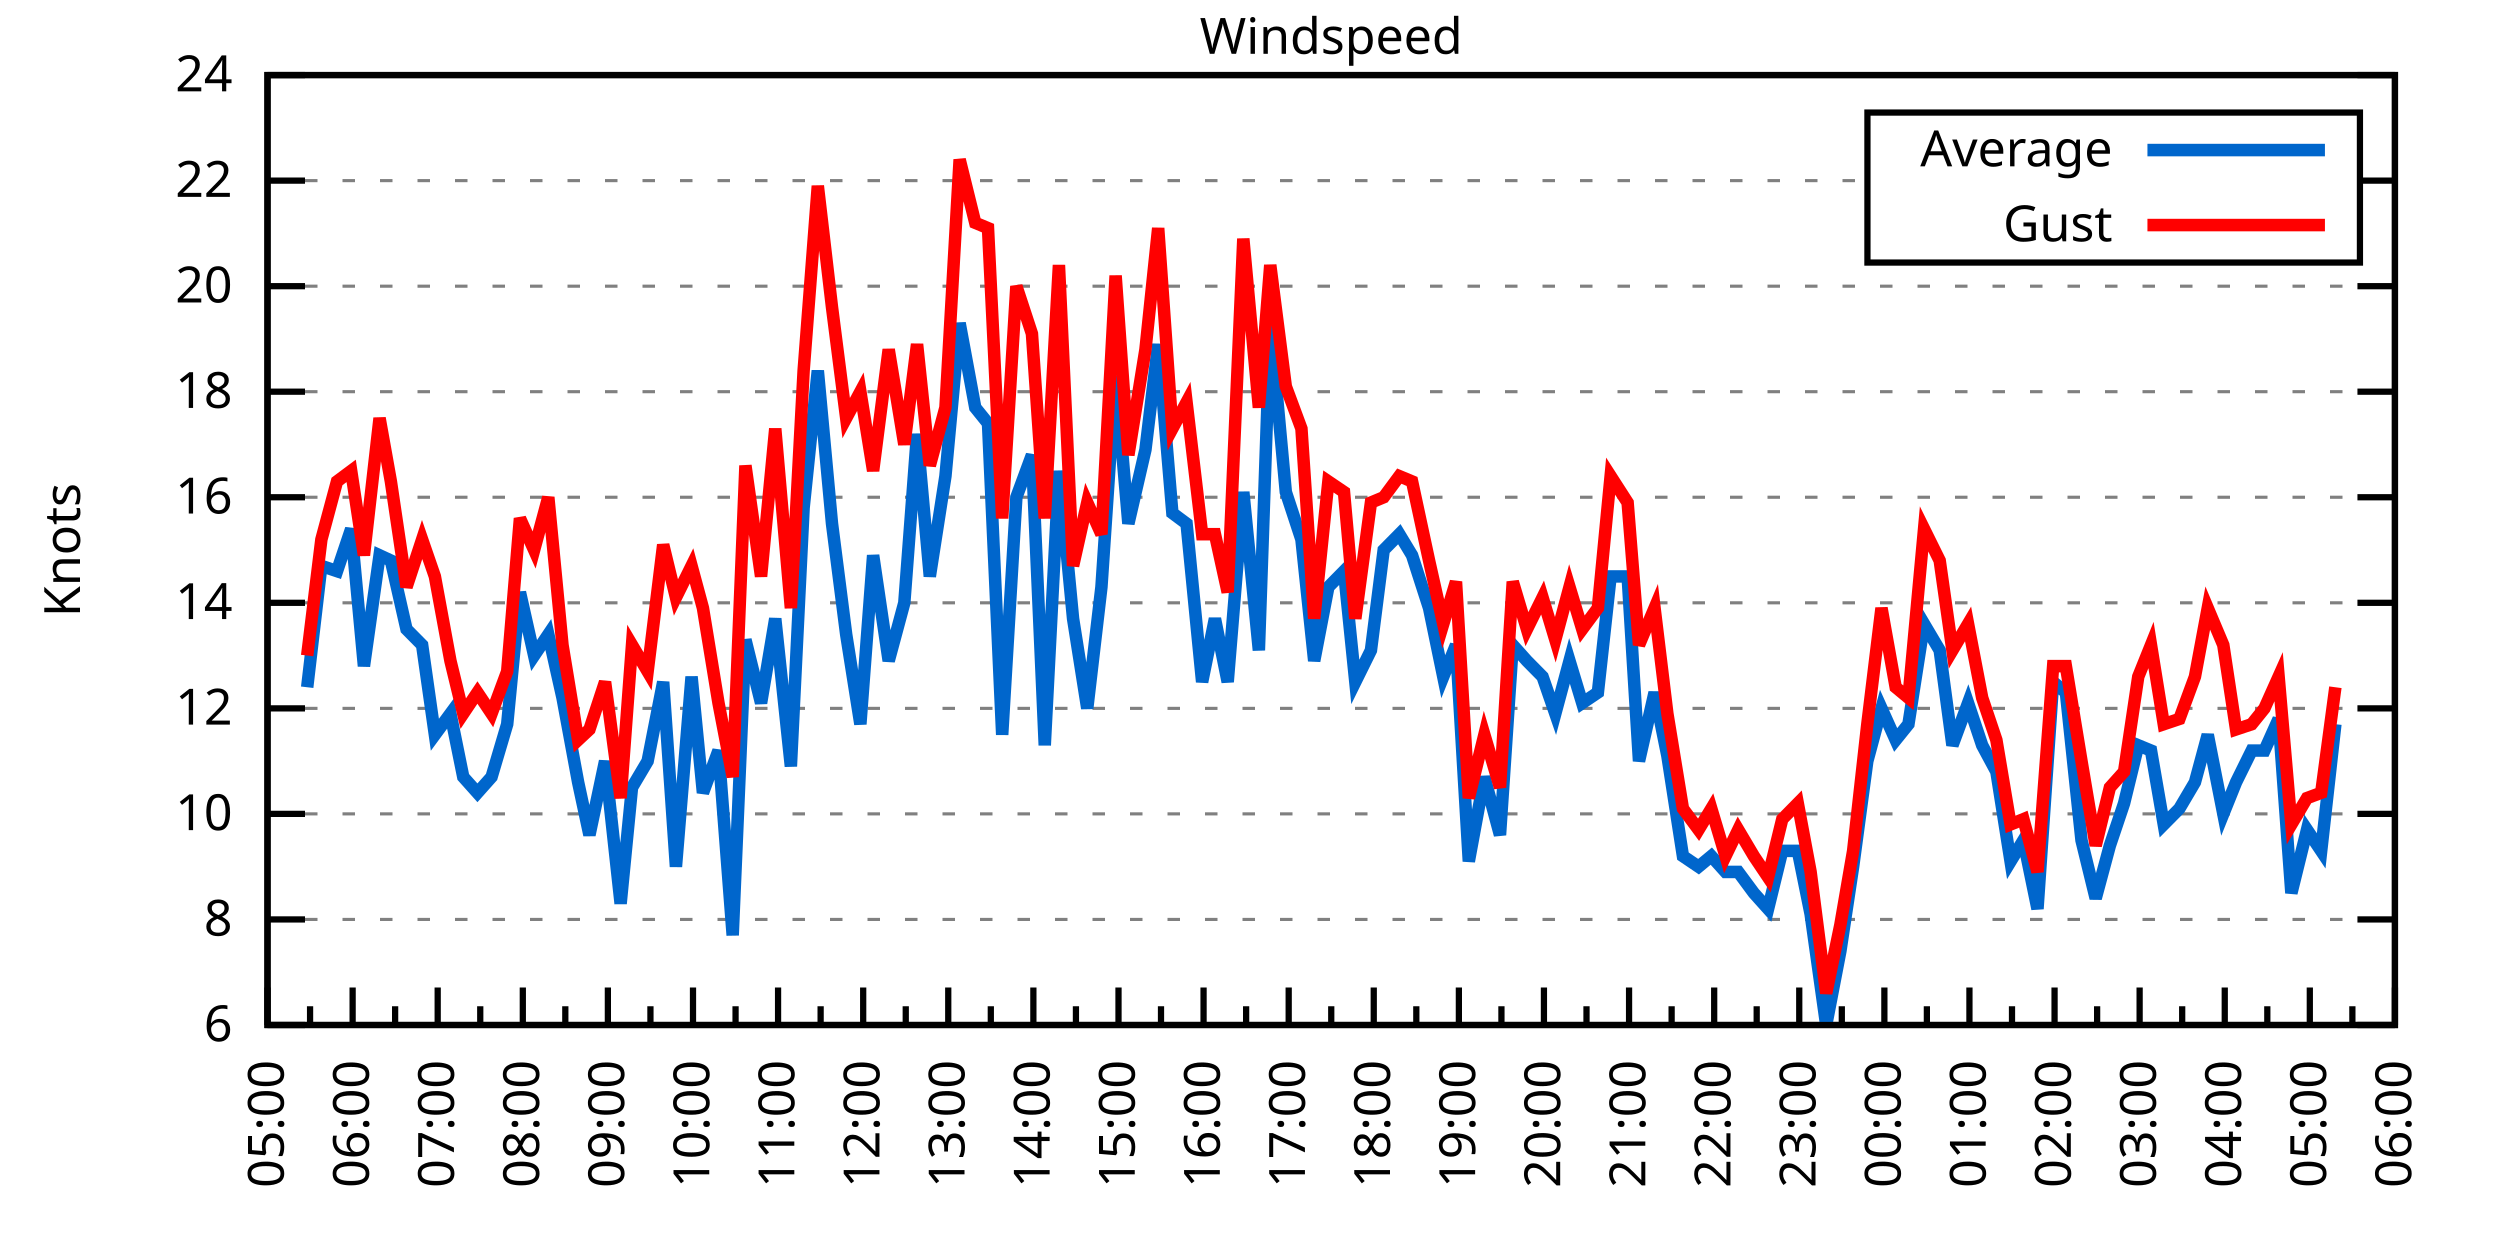
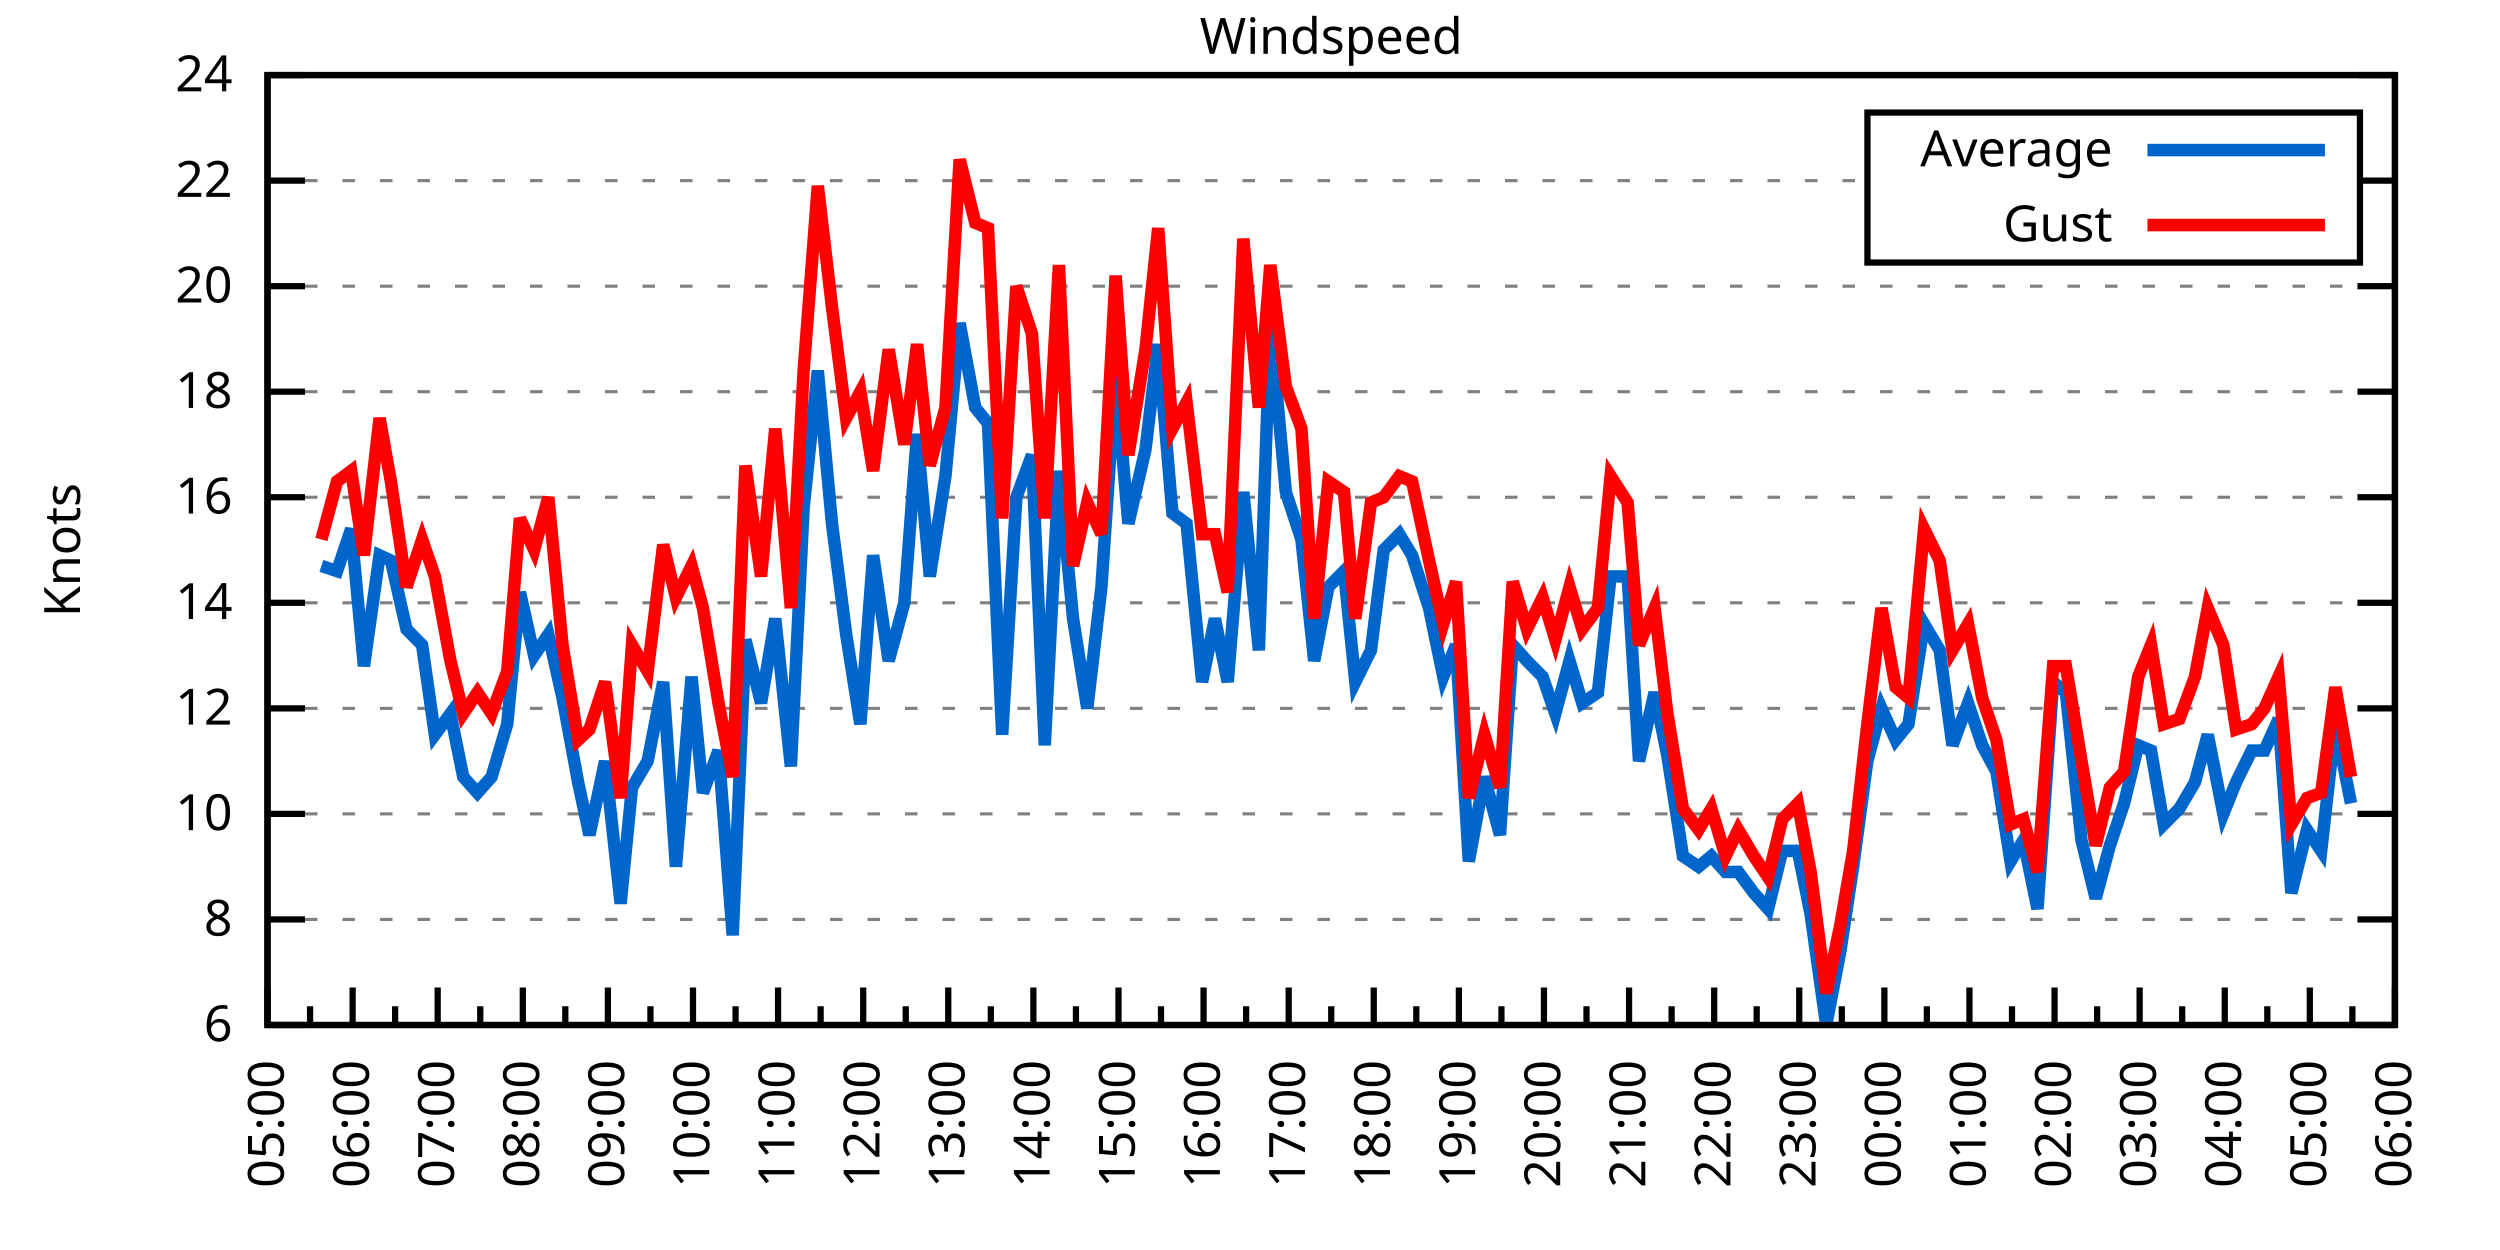
<svg xmlns="http://www.w3.org/2000/svg" xmlns:xlink="http://www.w3.org/1999/xlink" width="400" height="200" viewBox="0 0 400 200">
  <g id="gnuplot_canvas">
    <rect x="0" y="0" width="400" height="200" fill="none" />
    <defs>
      <circle id="gpDot" r="0.5" stroke-width="0.5" stroke="currentColor" />
      <path id="gpPt0" stroke-width="0.333" stroke="currentColor" d="M-1,0 h2 M0,-1 v2" />
      <path id="gpPt1" stroke-width="0.333" stroke="currentColor" d="M-1,-1 L1,1 M1,-1 L-1,1" />
      <path id="gpPt2" stroke-width="0.333" stroke="currentColor" d="M-1,0 L1,0 M0,-1 L0,1 M-1,-1 L1,1 M-1,1 L1,-1" />
      <rect id="gpPt3" stroke-width="0.333" stroke="currentColor" x="-1" y="-1" width="2" height="2" />
      <rect id="gpPt4" stroke-width="0.333" stroke="currentColor" fill="currentColor" x="-1" y="-1" width="2" height="2" />
      <circle id="gpPt5" stroke-width="0.333" stroke="currentColor" cx="0" cy="0" r="1" />
      <use xlink:href="#gpPt5" id="gpPt6" fill="currentColor" stroke="none" />
      <path id="gpPt7" stroke-width="0.333" stroke="currentColor" d="M0,-1.33 L-1.33,0.67 L1.33,0.67 z" />
      <use xlink:href="#gpPt7" id="gpPt8" fill="currentColor" stroke="none" />
      <use xlink:href="#gpPt7" id="gpPt9" stroke="currentColor" transform="rotate(180)" />
      <use xlink:href="#gpPt9" id="gpPt10" fill="currentColor" stroke="none" />
      <use xlink:href="#gpPt3" id="gpPt11" stroke="currentColor" transform="rotate(45)" />
      <use xlink:href="#gpPt11" id="gpPt12" fill="currentColor" stroke="none" />
      <path id="gpPt13" stroke-width="0.333" stroke="currentColor" d="M0,1.330 L1.265,0.411 L0.782,-1.067 L-0.782,-1.076 L-1.265,0.411 z" />
      <use xlink:href="#gpPt13" id="gpPt14" fill="currentColor" stroke="none" />
      <filter id="textbox" filterUnits="objectBoundingBox" x="0" y="0" height="1" width="1">
        <feFlood flood-color="white" flood-opacity="1" result="bgnd" />
        <feComposite in="SourceGraphic" in2="bgnd" operator="atop" />
      </filter>
      <filter id="greybox" filterUnits="objectBoundingBox" x="0" y="0" height="1" width="1">
        <feFlood flood-color="lightgrey" flood-opacity="1" result="grey" />
        <feComposite in="SourceGraphic" in2="grey" operator="atop" />
      </filter>
    </defs>
    <g fill="none" color="white" stroke="currentColor" stroke-width="1.00" stroke-linecap="butt" stroke-linejoin="miter">
</g>
    <g fill="none" color="black" stroke="currentColor" stroke-width="1.00" stroke-linecap="butt" stroke-linejoin="miter">
      <g stroke="none" shape-rendering="crispEdges">
        <polygon fill="rgb(255, 255, 255)" points="42.80,164.00 383.18,164.00 383.18,12.02 42.80,12.02 " />
      </g>
    </g>
    <g fill="none" color="black" stroke="currentColor" stroke-width="1.00" stroke-linecap="butt" stroke-linejoin="miter">
</g>
    <g fill="none" color="black" stroke="black" stroke-width="0.50" stroke-linecap="butt" stroke-linejoin="miter">
</g>
    <g fill="none" color="gray" stroke="currentColor" stroke-width="0.50" stroke-linecap="butt" stroke-linejoin="miter">
      <path stroke="gray" stroke-dasharray="2,4" class="gridline" d="M42.80,164.00 L383.19,164.00  " />
    </g>
    <g fill="none" color="gray" stroke="gray" stroke-width="1.00" stroke-linecap="butt" stroke-linejoin="miter">
</g>
    <g fill="none" color="black" stroke="currentColor" stroke-width="1.00" stroke-linecap="butt" stroke-linejoin="miter">
      <path stroke="black" d="M42.80,164.00 L48.80,164.00 M383.19,164.00 L377.19,164.00  " />
      <g transform="translate(37.20,166.60)" stroke="none" fill="black" font-family="Sans" font-size="8.00" text-anchor="end">
        <text>
          <tspan font-family="Sans"> 6</tspan>
        </text>
      </g>
    </g>
    <g fill="none" color="black" stroke="currentColor" stroke-width="1.00" stroke-linecap="butt" stroke-linejoin="miter">
</g>
    <g fill="none" color="black" stroke="black" stroke-width="0.50" stroke-linecap="butt" stroke-linejoin="miter">
</g>
    <g fill="none" color="gray" stroke="currentColor" stroke-width="0.50" stroke-linecap="butt" stroke-linejoin="miter">
      <path stroke="gray" stroke-dasharray="2,4" class="gridline" d="M42.80,147.11 L383.19,147.11  " />
    </g>
    <g fill="none" color="gray" stroke="gray" stroke-width="1.00" stroke-linecap="butt" stroke-linejoin="miter">
</g>
    <g fill="none" color="black" stroke="currentColor" stroke-width="1.00" stroke-linecap="butt" stroke-linejoin="miter">
      <path stroke="black" d="M42.80,147.11 L48.80,147.11 M383.19,147.11 L377.19,147.11  " />
      <g transform="translate(37.20,149.71)" stroke="none" fill="black" font-family="Sans" font-size="8.00" text-anchor="end">
        <text>
          <tspan font-family="Sans"> 8</tspan>
        </text>
      </g>
    </g>
    <g fill="none" color="black" stroke="currentColor" stroke-width="1.00" stroke-linecap="butt" stroke-linejoin="miter">
</g>
    <g fill="none" color="black" stroke="black" stroke-width="0.50" stroke-linecap="butt" stroke-linejoin="miter">
</g>
    <g fill="none" color="gray" stroke="currentColor" stroke-width="0.50" stroke-linecap="butt" stroke-linejoin="miter">
      <path stroke="gray" stroke-dasharray="2,4" class="gridline" d="M42.80,130.22 L383.19,130.22  " />
    </g>
    <g fill="none" color="gray" stroke="gray" stroke-width="1.00" stroke-linecap="butt" stroke-linejoin="miter">
</g>
    <g fill="none" color="black" stroke="currentColor" stroke-width="1.00" stroke-linecap="butt" stroke-linejoin="miter">
      <path stroke="black" d="M42.80,130.22 L48.80,130.22 M383.19,130.22 L377.19,130.22  " />
      <g transform="translate(37.20,132.82)" stroke="none" fill="black" font-family="Sans" font-size="8.00" text-anchor="end">
        <text>
          <tspan font-family="Sans"> 10</tspan>
        </text>
      </g>
    </g>
    <g fill="none" color="black" stroke="currentColor" stroke-width="1.00" stroke-linecap="butt" stroke-linejoin="miter">
</g>
    <g fill="none" color="black" stroke="black" stroke-width="0.50" stroke-linecap="butt" stroke-linejoin="miter">
</g>
    <g fill="none" color="gray" stroke="currentColor" stroke-width="0.50" stroke-linecap="butt" stroke-linejoin="miter">
      <path stroke="gray" stroke-dasharray="2,4" class="gridline" d="M42.80,113.34 L383.19,113.34  " />
    </g>
    <g fill="none" color="gray" stroke="gray" stroke-width="1.00" stroke-linecap="butt" stroke-linejoin="miter">
</g>
    <g fill="none" color="black" stroke="currentColor" stroke-width="1.00" stroke-linecap="butt" stroke-linejoin="miter">
      <path stroke="black" d="M42.80,113.34 L48.80,113.34 M383.19,113.34 L377.19,113.34  " />
      <g transform="translate(37.20,115.94)" stroke="none" fill="black" font-family="Sans" font-size="8.00" text-anchor="end">
        <text>
          <tspan font-family="Sans"> 12</tspan>
        </text>
      </g>
    </g>
    <g fill="none" color="black" stroke="currentColor" stroke-width="1.00" stroke-linecap="butt" stroke-linejoin="miter">
</g>
    <g fill="none" color="black" stroke="black" stroke-width="0.50" stroke-linecap="butt" stroke-linejoin="miter">
</g>
    <g fill="none" color="gray" stroke="currentColor" stroke-width="0.50" stroke-linecap="butt" stroke-linejoin="miter">
      <path stroke="gray" stroke-dasharray="2,4" class="gridline" d="M42.80,96.45 L383.19,96.45  " />
    </g>
    <g fill="none" color="gray" stroke="gray" stroke-width="1.00" stroke-linecap="butt" stroke-linejoin="miter">
</g>
    <g fill="none" color="black" stroke="currentColor" stroke-width="1.00" stroke-linecap="butt" stroke-linejoin="miter">
      <path stroke="black" d="M42.80,96.45 L48.80,96.45 M383.19,96.45 L377.19,96.45  " />
      <g transform="translate(37.20,99.05)" stroke="none" fill="black" font-family="Sans" font-size="8.00" text-anchor="end">
        <text>
          <tspan font-family="Sans"> 14</tspan>
        </text>
      </g>
    </g>
    <g fill="none" color="black" stroke="currentColor" stroke-width="1.00" stroke-linecap="butt" stroke-linejoin="miter">
</g>
    <g fill="none" color="black" stroke="black" stroke-width="0.50" stroke-linecap="butt" stroke-linejoin="miter">
</g>
    <g fill="none" color="gray" stroke="currentColor" stroke-width="0.50" stroke-linecap="butt" stroke-linejoin="miter">
      <path stroke="gray" stroke-dasharray="2,4" class="gridline" d="M42.80,79.56 L383.19,79.56  " />
    </g>
    <g fill="none" color="gray" stroke="gray" stroke-width="1.00" stroke-linecap="butt" stroke-linejoin="miter">
</g>
    <g fill="none" color="black" stroke="currentColor" stroke-width="1.00" stroke-linecap="butt" stroke-linejoin="miter">
      <path stroke="black" d="M42.80,79.56 L48.80,79.56 M383.19,79.56 L377.19,79.56  " />
      <g transform="translate(37.20,82.16)" stroke="none" fill="black" font-family="Sans" font-size="8.00" text-anchor="end">
        <text>
          <tspan font-family="Sans"> 16</tspan>
        </text>
      </g>
    </g>
    <g fill="none" color="black" stroke="currentColor" stroke-width="1.00" stroke-linecap="butt" stroke-linejoin="miter">
</g>
    <g fill="none" color="black" stroke="black" stroke-width="0.50" stroke-linecap="butt" stroke-linejoin="miter">
</g>
    <g fill="none" color="gray" stroke="currentColor" stroke-width="0.50" stroke-linecap="butt" stroke-linejoin="miter">
      <path stroke="gray" stroke-dasharray="2,4" class="gridline" d="M42.80,62.67 L383.19,62.67  " />
    </g>
    <g fill="none" color="gray" stroke="gray" stroke-width="1.00" stroke-linecap="butt" stroke-linejoin="miter">
</g>
    <g fill="none" color="black" stroke="currentColor" stroke-width="1.00" stroke-linecap="butt" stroke-linejoin="miter">
      <path stroke="black" d="M42.80,62.67 L48.80,62.67 M383.19,62.67 L377.19,62.67  " />
      <g transform="translate(37.20,65.27)" stroke="none" fill="black" font-family="Sans" font-size="8.00" text-anchor="end">
        <text>
          <tspan font-family="Sans"> 18</tspan>
        </text>
      </g>
    </g>
    <g fill="none" color="black" stroke="currentColor" stroke-width="1.00" stroke-linecap="butt" stroke-linejoin="miter">
</g>
    <g fill="none" color="black" stroke="black" stroke-width="0.50" stroke-linecap="butt" stroke-linejoin="miter">
</g>
    <g fill="none" color="gray" stroke="currentColor" stroke-width="0.50" stroke-linecap="butt" stroke-linejoin="miter">
      <path stroke="gray" stroke-dasharray="2,4" class="gridline" d="M42.80,45.79 L383.19,45.79  " />
    </g>
    <g fill="none" color="gray" stroke="gray" stroke-width="1.00" stroke-linecap="butt" stroke-linejoin="miter">
</g>
    <g fill="none" color="black" stroke="currentColor" stroke-width="1.00" stroke-linecap="butt" stroke-linejoin="miter">
      <path stroke="black" d="M42.80,45.79 L48.80,45.79 M383.19,45.79 L377.19,45.79  " />
      <g transform="translate(37.20,48.39)" stroke="none" fill="black" font-family="Sans" font-size="8.00" text-anchor="end">
        <text>
          <tspan font-family="Sans"> 20</tspan>
        </text>
      </g>
    </g>
    <g fill="none" color="black" stroke="currentColor" stroke-width="1.00" stroke-linecap="butt" stroke-linejoin="miter">
</g>
    <g fill="none" color="black" stroke="black" stroke-width="0.50" stroke-linecap="butt" stroke-linejoin="miter">
</g>
    <g fill="none" color="gray" stroke="currentColor" stroke-width="0.50" stroke-linecap="butt" stroke-linejoin="miter">
      <path stroke="gray" stroke-dasharray="2,4" class="gridline" d="M42.80,28.90 L298.79,28.90 M377.59,28.90 L383.19,28.90  " />
    </g>
    <g fill="none" color="gray" stroke="gray" stroke-width="1.00" stroke-linecap="butt" stroke-linejoin="miter">
</g>
    <g fill="none" color="black" stroke="currentColor" stroke-width="1.00" stroke-linecap="butt" stroke-linejoin="miter">
      <path stroke="black" d="M42.80,28.90 L48.80,28.90 M383.19,28.90 L377.19,28.90  " />
      <g transform="translate(37.20,31.50)" stroke="none" fill="black" font-family="Sans" font-size="8.00" text-anchor="end">
        <text>
          <tspan font-family="Sans"> 22</tspan>
        </text>
      </g>
    </g>
    <g fill="none" color="black" stroke="currentColor" stroke-width="1.00" stroke-linecap="butt" stroke-linejoin="miter">
</g>
    <g fill="none" color="black" stroke="black" stroke-width="0.50" stroke-linecap="butt" stroke-linejoin="miter">
</g>
    <g fill="none" color="gray" stroke="currentColor" stroke-width="0.50" stroke-linecap="butt" stroke-linejoin="miter">
      <path stroke="gray" stroke-dasharray="2,4" class="gridline" d="M42.80,12.01 L383.19,12.01  " />
    </g>
    <g fill="none" color="gray" stroke="gray" stroke-width="1.00" stroke-linecap="butt" stroke-linejoin="miter">
</g>
    <g fill="none" color="black" stroke="currentColor" stroke-width="1.00" stroke-linecap="butt" stroke-linejoin="miter">
      <path stroke="black" d="M42.80,12.01 L48.80,12.01 M383.19,12.01 L377.19,12.01  " />
      <g transform="translate(37.20,14.61)" stroke="none" fill="black" font-family="Sans" font-size="8.00" text-anchor="end">
        <text>
          <tspan font-family="Sans"> 24</tspan>
        </text>
      </g>
    </g>
    <g fill="none" color="black" stroke="currentColor" stroke-width="1.00" stroke-linecap="butt" stroke-linejoin="miter">
      <path stroke="black" d="M42.80,164.00 L42.80,158.00  " />
      <g transform="translate(45.40,169.60) rotate(270)" stroke="none" fill="black" font-family="Sans" font-size="8.00" text-anchor="end">
        <text>
          <tspan font-family="Sans">05:00</tspan>
        </text>
      </g>
    </g>
    <g fill="none" color="black" stroke="currentColor" stroke-width="1.00" stroke-linecap="butt" stroke-linejoin="miter">
      <path stroke="black" d="M49.61,164.00 L49.61,161.00 M56.42,164.00 L56.42,158.00  " />
      <g transform="translate(59.02,169.60) rotate(270)" stroke="none" fill="black" font-family="Sans" font-size="8.00" text-anchor="end">
        <text>
          <tspan font-family="Sans">06:00</tspan>
        </text>
      </g>
    </g>
    <g fill="none" color="black" stroke="currentColor" stroke-width="1.00" stroke-linecap="butt" stroke-linejoin="miter">
      <path stroke="black" d="M63.22,164.00 L63.22,161.00 M70.03,164.00 L70.03,158.00  " />
      <g transform="translate(72.63,169.60) rotate(270)" stroke="none" fill="black" font-family="Sans" font-size="8.00" text-anchor="end">
        <text>
          <tspan font-family="Sans">07:00</tspan>
        </text>
      </g>
    </g>
    <g fill="none" color="black" stroke="currentColor" stroke-width="1.00" stroke-linecap="butt" stroke-linejoin="miter">
      <path stroke="black" d="M76.84,164.00 L76.84,161.00 M83.65,164.00 L83.65,158.00  " />
      <g transform="translate(86.25,169.60) rotate(270)" stroke="none" fill="black" font-family="Sans" font-size="8.00" text-anchor="end">
        <text>
          <tspan font-family="Sans">08:00</tspan>
        </text>
      </g>
    </g>
    <g fill="none" color="black" stroke="currentColor" stroke-width="1.00" stroke-linecap="butt" stroke-linejoin="miter">
      <path stroke="black" d="M90.45,164.00 L90.45,161.00 M97.26,164.00 L97.26,158.00  " />
      <g transform="translate(99.86,169.60) rotate(270)" stroke="none" fill="black" font-family="Sans" font-size="8.00" text-anchor="end">
        <text>
          <tspan font-family="Sans">09:00</tspan>
        </text>
      </g>
    </g>
    <g fill="none" color="black" stroke="currentColor" stroke-width="1.00" stroke-linecap="butt" stroke-linejoin="miter">
      <path stroke="black" d="M104.07,164.00 L104.07,161.00 M110.88,164.00 L110.88,158.00  " />
      <g transform="translate(113.48,169.60) rotate(270)" stroke="none" fill="black" font-family="Sans" font-size="8.00" text-anchor="end">
        <text>
          <tspan font-family="Sans">10:00</tspan>
        </text>
      </g>
    </g>
    <g fill="none" color="black" stroke="currentColor" stroke-width="1.00" stroke-linecap="butt" stroke-linejoin="miter">
      <path stroke="black" d="M117.69,164.00 L117.69,161.00 M124.49,164.00 L124.49,158.00  " />
      <g transform="translate(127.09,169.60) rotate(270)" stroke="none" fill="black" font-family="Sans" font-size="8.00" text-anchor="end">
        <text>
          <tspan font-family="Sans">11:00</tspan>
        </text>
      </g>
    </g>
    <g fill="none" color="black" stroke="currentColor" stroke-width="1.00" stroke-linecap="butt" stroke-linejoin="miter">
      <path stroke="black" d="M131.30,164.00 L131.30,161.00 M138.11,164.00 L138.11,158.00  " />
      <g transform="translate(140.71,169.60) rotate(270)" stroke="none" fill="black" font-family="Sans" font-size="8.00" text-anchor="end">
        <text>
          <tspan font-family="Sans">12:00</tspan>
        </text>
      </g>
    </g>
    <g fill="none" color="black" stroke="currentColor" stroke-width="1.00" stroke-linecap="butt" stroke-linejoin="miter">
      <path stroke="black" d="M144.92,164.00 L144.92,161.00 M151.72,164.00 L151.72,158.00  " />
      <g transform="translate(154.32,169.60) rotate(270)" stroke="none" fill="black" font-family="Sans" font-size="8.00" text-anchor="end">
        <text>
          <tspan font-family="Sans">13:00</tspan>
        </text>
      </g>
    </g>
    <g fill="none" color="black" stroke="currentColor" stroke-width="1.00" stroke-linecap="butt" stroke-linejoin="miter">
      <path stroke="black" d="M158.53,164.00 L158.53,161.00 M165.34,164.00 L165.34,158.00  " />
      <g transform="translate(167.94,169.60) rotate(270)" stroke="none" fill="black" font-family="Sans" font-size="8.00" text-anchor="end">
        <text>
          <tspan font-family="Sans">14:00</tspan>
        </text>
      </g>
    </g>
    <g fill="none" color="black" stroke="currentColor" stroke-width="1.00" stroke-linecap="butt" stroke-linejoin="miter">
      <path stroke="black" d="M172.15,164.00 L172.15,161.00 M178.96,164.00 L178.96,158.00  " />
      <g transform="translate(181.56,169.60) rotate(270)" stroke="none" fill="black" font-family="Sans" font-size="8.00" text-anchor="end">
        <text>
          <tspan font-family="Sans">15:00</tspan>
        </text>
      </g>
    </g>
    <g fill="none" color="black" stroke="currentColor" stroke-width="1.00" stroke-linecap="butt" stroke-linejoin="miter">
      <path stroke="black" d="M185.76,164.00 L185.76,161.00 M192.57,164.00 L192.57,158.00  " />
      <g transform="translate(195.17,169.60) rotate(270)" stroke="none" fill="black" font-family="Sans" font-size="8.00" text-anchor="end">
        <text>
          <tspan font-family="Sans">16:00</tspan>
        </text>
      </g>
    </g>
    <g fill="none" color="black" stroke="currentColor" stroke-width="1.00" stroke-linecap="butt" stroke-linejoin="miter">
      <path stroke="black" d="M199.38,164.00 L199.38,161.00 M206.19,164.00 L206.19,158.00  " />
      <g transform="translate(208.79,169.60) rotate(270)" stroke="none" fill="black" font-family="Sans" font-size="8.00" text-anchor="end">
        <text>
          <tspan font-family="Sans">17:00</tspan>
        </text>
      </g>
    </g>
    <g fill="none" color="black" stroke="currentColor" stroke-width="1.00" stroke-linecap="butt" stroke-linejoin="miter">
      <path stroke="black" d="M213.00,164.00 L213.00,161.00 M219.80,164.00 L219.80,158.00  " />
      <g transform="translate(222.40,169.60) rotate(270)" stroke="none" fill="black" font-family="Sans" font-size="8.00" text-anchor="end">
        <text>
          <tspan font-family="Sans">18:00</tspan>
        </text>
      </g>
    </g>
    <g fill="none" color="black" stroke="currentColor" stroke-width="1.00" stroke-linecap="butt" stroke-linejoin="miter">
      <path stroke="black" d="M226.61,164.00 L226.61,161.00 M233.42,164.00 L233.42,158.00  " />
      <g transform="translate(236.02,169.60) rotate(270)" stroke="none" fill="black" font-family="Sans" font-size="8.00" text-anchor="end">
        <text>
          <tspan font-family="Sans">19:00</tspan>
        </text>
      </g>
    </g>
    <g fill="none" color="black" stroke="currentColor" stroke-width="1.00" stroke-linecap="butt" stroke-linejoin="miter">
      <path stroke="black" d="M240.23,164.00 L240.23,161.00 M247.03,164.00 L247.03,158.00  " />
      <g transform="translate(249.63,169.60) rotate(270)" stroke="none" fill="black" font-family="Sans" font-size="8.00" text-anchor="end">
        <text>
          <tspan font-family="Sans">20:00</tspan>
        </text>
      </g>
    </g>
    <g fill="none" color="black" stroke="currentColor" stroke-width="1.00" stroke-linecap="butt" stroke-linejoin="miter">
      <path stroke="black" d="M253.84,164.00 L253.84,161.00 M260.65,164.00 L260.65,158.00  " />
      <g transform="translate(263.25,169.60) rotate(270)" stroke="none" fill="black" font-family="Sans" font-size="8.00" text-anchor="end">
        <text>
          <tspan font-family="Sans">21:00</tspan>
        </text>
      </g>
    </g>
    <g fill="none" color="black" stroke="currentColor" stroke-width="1.00" stroke-linecap="butt" stroke-linejoin="miter">
      <path stroke="black" d="M267.46,164.00 L267.46,161.00 M274.27,164.00 L274.27,158.00  " />
      <g transform="translate(276.87,169.60) rotate(270)" stroke="none" fill="black" font-family="Sans" font-size="8.00" text-anchor="end">
        <text>
          <tspan font-family="Sans">22:00</tspan>
        </text>
      </g>
    </g>
    <g fill="none" color="black" stroke="currentColor" stroke-width="1.00" stroke-linecap="butt" stroke-linejoin="miter">
      <path stroke="black" d="M281.07,164.00 L281.07,161.00 M287.88,164.00 L287.88,158.00  " />
      <g transform="translate(290.48,169.60) rotate(270)" stroke="none" fill="black" font-family="Sans" font-size="8.00" text-anchor="end">
        <text>
          <tspan font-family="Sans">23:00</tspan>
        </text>
      </g>
    </g>
    <g fill="none" color="black" stroke="currentColor" stroke-width="1.00" stroke-linecap="butt" stroke-linejoin="miter">
      <path stroke="black" d="M294.69,164.00 L294.69,161.00 M301.50,164.00 L301.50,158.00  " />
      <g transform="translate(304.10,169.60) rotate(270)" stroke="none" fill="black" font-family="Sans" font-size="8.00" text-anchor="end">
        <text>
          <tspan font-family="Sans">00:00</tspan>
        </text>
      </g>
    </g>
    <g fill="none" color="black" stroke="currentColor" stroke-width="1.00" stroke-linecap="butt" stroke-linejoin="miter">
      <path stroke="black" d="M308.30,164.00 L308.30,161.00 M315.11,164.00 L315.11,158.00  " />
      <g transform="translate(317.71,169.60) rotate(270)" stroke="none" fill="black" font-family="Sans" font-size="8.00" text-anchor="end">
        <text>
          <tspan font-family="Sans">01:00</tspan>
        </text>
      </g>
    </g>
    <g fill="none" color="black" stroke="currentColor" stroke-width="1.00" stroke-linecap="butt" stroke-linejoin="miter">
      <path stroke="black" d="M321.92,164.00 L321.92,161.00 M328.73,164.00 L328.73,158.00  " />
      <g transform="translate(331.33,169.60) rotate(270)" stroke="none" fill="black" font-family="Sans" font-size="8.00" text-anchor="end">
        <text>
          <tspan font-family="Sans">02:00</tspan>
        </text>
      </g>
    </g>
    <g fill="none" color="black" stroke="currentColor" stroke-width="1.00" stroke-linecap="butt" stroke-linejoin="miter">
      <path stroke="black" d="M335.54,164.00 L335.54,161.00 M342.34,164.00 L342.34,158.00  " />
      <g transform="translate(344.94,169.60) rotate(270)" stroke="none" fill="black" font-family="Sans" font-size="8.00" text-anchor="end">
        <text>
          <tspan font-family="Sans">03:00</tspan>
        </text>
      </g>
    </g>
    <g fill="none" color="black" stroke="currentColor" stroke-width="1.00" stroke-linecap="butt" stroke-linejoin="miter">
      <path stroke="black" d="M349.15,164.00 L349.15,161.00 M355.96,164.00 L355.96,158.00  " />
      <g transform="translate(358.56,169.60) rotate(270)" stroke="none" fill="black" font-family="Sans" font-size="8.00" text-anchor="end">
        <text>
          <tspan font-family="Sans">04:00</tspan>
        </text>
      </g>
    </g>
    <g fill="none" color="black" stroke="currentColor" stroke-width="1.00" stroke-linecap="butt" stroke-linejoin="miter">
      <path stroke="black" d="M362.77,164.00 L362.77,161.00 M369.57,164.00 L369.57,158.00  " />
      <g transform="translate(372.17,169.60) rotate(270)" stroke="none" fill="black" font-family="Sans" font-size="8.00" text-anchor="end">
        <text>
          <tspan font-family="Sans">05:00</tspan>
        </text>
      </g>
    </g>
    <g fill="none" color="black" stroke="currentColor" stroke-width="1.00" stroke-linecap="butt" stroke-linejoin="miter">
      <path stroke="black" d="M376.38,164.00 L376.38,161.00 M383.19,164.00 L383.19,158.00  " />
      <g transform="translate(385.79,169.60) rotate(270)" stroke="none" fill="black" font-family="Sans" font-size="8.00" text-anchor="end">
        <text>
          <tspan font-family="Sans">06:00</tspan>
        </text>
      </g>
    </g>
    <g fill="none" color="black" stroke="currentColor" stroke-width="1.00" stroke-linecap="butt" stroke-linejoin="miter">
</g>
    <g fill="none" color="black" stroke="currentColor" stroke-width="1.00" stroke-linecap="butt" stroke-linejoin="miter">
      <path stroke="black" d="M42.80,12.01 L42.80,164.00 L383.19,164.00 L383.19,12.01 L42.80,12.01 Z  " />
    </g>
    <g fill="none" color="black" stroke="currentColor" stroke-width="1.00" stroke-linecap="butt" stroke-linejoin="miter">
      <g transform="translate(12.80,88.01) rotate(270)" stroke="none" fill="black" font-family="Sans" font-size="8.00" text-anchor="middle">
        <text>
          <tspan font-family="Sans">Knots</tspan>
        </text>
      </g>
    </g>
    <g fill="none" color="black" stroke="currentColor" stroke-width="1.00" stroke-linecap="butt" stroke-linejoin="miter">
</g>
    <g fill="none" color="black" stroke="currentColor" stroke-width="1.00" stroke-linecap="butt" stroke-linejoin="miter">
      <path stroke="black" d="M298.79,42.01 L298.79,18.01 L377.59,18.01 L377.59,42.01 L298.79,42.01 Z  " />
    </g>
    <g id="Windspeed_plot_1">
      <g fill="none" color="white" stroke="black" stroke-width="2.00" stroke-linecap="butt" stroke-linejoin="miter">
</g>
      <g fill="none" color="black" stroke="currentColor" stroke-width="2.00" stroke-linecap="butt" stroke-linejoin="miter">
        <g transform="translate(337.99,26.61)" stroke="none" fill="black" font-family="Sans" font-size="8.00" text-anchor="end">
          <text>
            <tspan font-family="Sans">Average</tspan>
          </text>
        </g>
      </g>
      <g fill="none" color="black" stroke="currentColor" stroke-width="2.00" stroke-linecap="butt" stroke-linejoin="miter">
-         <path stroke="rgb(  0, 102, 204)" d="M343.59,24.01 L371.99,24.01 M49.15,109.96 L51.42,90.54 L53.92,91.38 L56.19,84.63 L58.23,106.58 L60.73,88.85   L62.54,89.69 L65.04,100.67 L67.54,103.20 L69.58,117.56 L72.07,114.18 L74.12,124.31 L76.39,126.85 L78.65,124.31   L81.15,115.87 L83.19,94.76 L85.46,104.89 L87.73,101.52 L90.00,111.65 L92.50,125.16 L94.31,133.60 L96.81,121.78   L99.30,144.58 L101.12,126.00 L103.62,121.78 L106.11,109.11 L108.15,138.67 L110.65,108.27 L112.47,126.85 L114.96,120.09   L117.23,149.65 L119.27,102.36 L121.77,112.49 L124.04,98.98 L126.54,122.62 L128.58,81.25 L130.85,59.30 L133.12,83.78   L135.39,101.52 L137.66,115.87 L139.70,88.85 L142.19,105.74 L144.69,96.45 L146.73,69.43 L148.77,92.23 L151.27,76.18   L153.54,51.70 L156.04,65.21 L158.08,67.74 L160.35,117.56 L162.62,79.56 L165.11,72.81 L167.16,119.25 L169.43,75.34   L171.69,98.98 L173.96,113.34 L176.23,93.92 L178.50,60.14 L180.54,83.78 L183.27,71.96 L185.31,55.07 L187.58,82.09   L189.85,83.78 L192.34,109.11 L194.39,98.98 L196.43,109.11 L198.93,78.72 L201.42,104.05 L203.24,51.70 L205.73,78.72   L208.23,86.32 L210.27,105.74 L212.54,93.92 L215.04,91.38 L216.85,109.11 L219.35,104.05 L221.39,88.00 L223.89,85.47   L225.93,88.85 L228.65,97.29 L230.92,108.27 L232.96,103.20 L235.01,137.82 L237.50,124.31 L240.00,133.60 L242.04,103.20   L244.31,105.74 L246.81,108.27 L248.85,114.18 L251.12,105.74 L253.16,112.49 L255.66,110.80 L257.70,92.23 L260.42,92.23   L262.24,121.78 L264.73,110.80 L266.78,120.94 L269.27,136.98 L271.77,138.67 L273.81,136.98 L276.08,139.51 L278.12,139.51   L280.62,142.89 L282.89,145.42 L285.16,136.14 L287.65,136.14 L289.70,146.27 L292.19,164.00 L294.46,152.18 L296.50,138.67   L298.77,121.78 L301.04,113.34 L303.31,118.40 L305.35,115.87 L307.85,99.83 L310.35,104.05 L312.39,119.25 L314.89,112.49   L317.15,119.25 L319.42,123.47 L321.69,137.82 L323.74,134.45 L326.00,145.42 L328.50,109.11 L330.54,110.80 L333.04,134.45   L335.31,143.73 L337.58,135.29 L339.85,128.54 L342.12,119.25 L344.16,120.09 L346.20,131.91 L348.70,129.38 L351.19,125.16   L353.24,117.56 L355.73,130.22 L357.77,125.16 L360.27,120.09 L362.31,120.09 L364.58,115.03 L366.62,142.89 L369.12,132.76   L371.39,136.14 L373.66,115.87  " />
+         <path stroke="rgb(  0, 102, 204)" d="M343.59,24.01 L371.99,24.01 M51.42,90.54 L53.92,91.38 L56.19,84.63 L58.23,106.58 L60.73,88.85 L62.54,89.69   L65.04,100.67 L67.54,103.20 L69.58,117.56 L72.07,114.18 L74.12,124.31 L76.39,126.85 L78.65,124.31 L81.15,115.87   L83.19,94.76 L85.46,104.89 L87.73,101.52 L90.00,111.65 L92.50,125.16 L94.31,133.60 L96.81,121.78 L99.30,144.58   L101.12,126.00 L103.62,121.78 L106.11,109.11 L108.15,138.67 L110.65,108.27 L112.47,126.85 L114.96,120.09 L117.23,149.65   L119.27,102.36 L121.77,112.49 L124.04,98.98 L126.54,122.62 L128.58,81.25 L130.85,59.30 L133.12,83.78 L135.39,101.52   L137.66,115.87 L139.70,88.85 L142.19,105.74 L144.69,96.45 L146.73,69.43 L148.77,92.23 L151.27,76.18 L153.54,51.70   L156.04,65.21 L158.08,67.74 L160.35,117.56 L162.62,79.56 L165.11,72.81 L167.16,119.25 L169.43,75.34 L171.69,98.98   L173.96,113.34 L176.23,93.92 L178.50,60.14 L180.54,83.78 L183.27,71.96 L185.31,55.07 L187.58,82.09 L189.85,83.78   L192.34,109.11 L194.39,98.98 L196.43,109.11 L198.93,78.72 L201.42,104.05 L203.24,51.70 L205.73,78.72 L208.23,86.32   L210.27,105.74 L212.54,93.92 L215.04,91.38 L216.85,109.11 L219.35,104.05 L221.39,88.00 L223.89,85.47 L225.93,88.85   L228.65,97.29 L230.92,108.27 L232.96,103.20 L235.01,137.82 L237.50,124.31 L240.00,133.60 L242.04,103.20 L244.31,105.74   L246.81,108.27 L248.85,114.18 L251.12,105.74 L253.16,112.49 L255.66,110.80 L257.70,92.23 L260.42,92.23 L262.24,121.78   L264.73,110.80 L266.78,120.94 L269.27,136.98 L271.77,138.67 L273.81,136.98 L276.08,139.51 L278.12,139.51 L280.62,142.89   L282.89,145.42 L285.16,136.14 L287.65,136.14 L289.70,146.27 L292.19,164.00 L294.46,152.18 L296.50,138.67 L298.77,121.78   L301.04,113.34 L303.31,118.40 L305.35,115.87 L307.85,99.83 L310.35,104.05 L312.39,119.25 L314.89,112.49 L317.15,119.25   L319.42,123.47 L321.69,137.82 L323.74,134.45 L326.00,145.42 L328.50,109.11 L330.54,110.80 L333.04,134.45 L335.31,143.73   L337.58,135.29 L339.85,128.54 L342.12,119.25 L344.16,120.09 L346.20,131.91 L348.70,129.38 L351.19,125.16 L353.24,117.56   L355.73,130.22 L357.77,125.16 L360.27,120.09 L362.31,120.09 L364.58,115.03 L366.62,142.89 L369.12,132.76 L371.39,136.14   L373.66,115.87 L376.16,128.54  " />
      </g>
    </g>
    <g id="Windspeed_plot_2">
      <g fill="none" color="black" stroke="currentColor" stroke-width="2.00" stroke-linecap="butt" stroke-linejoin="miter">
        <g transform="translate(337.99,38.61)" stroke="none" fill="black" font-family="Sans" font-size="8.00" text-anchor="end">
          <text>
            <tspan font-family="Sans">Gust</tspan>
          </text>
        </g>
      </g>
      <g fill="none" color="black" stroke="currentColor" stroke-width="2.00" stroke-linecap="butt" stroke-linejoin="miter">
-         <path stroke="rgb(255,   0,   0)" d="M343.59,36.01 L371.99,36.01 M49.15,104.89 L51.42,86.32 L53.92,77.03 L56.19,75.34 L58.23,88.85 L60.73,66.90   L62.54,77.03 L65.04,93.92 L67.54,86.32 L69.58,92.23 L72.07,105.74 L74.12,114.18 L76.39,110.80 L78.65,114.18   L81.15,107.43 L83.19,82.94 L85.46,88.00 L87.73,79.56 L90.00,103.20 L92.50,118.40 L94.31,116.71 L96.81,109.11   L99.30,127.69 L101.12,103.20 L103.62,107.43 L106.11,87.16 L108.15,95.60 L110.65,90.54 L112.47,97.29 L114.96,112.49   L117.23,124.31 L119.27,74.49 L121.77,92.23 L124.04,68.58 L126.54,97.29 L128.58,59.30 L130.85,29.74 L133.12,49.16   L135.39,66.90 L137.66,62.67 L139.70,75.34 L142.19,55.92 L144.69,71.12 L146.73,55.07 L148.77,74.49 L151.27,65.21   L153.54,25.52 L156.04,35.65 L158.08,36.50 L160.35,82.94 L162.62,45.79 L165.11,53.39 L167.16,82.94 L169.43,42.41   L171.69,90.54 L173.96,80.41 L176.23,85.47 L178.50,44.10 L180.54,72.81 L183.27,55.92 L185.31,36.50 L187.58,68.58   L189.85,64.36 L192.34,85.47 L194.39,85.47 L196.43,94.76 L198.93,38.19 L201.42,65.21 L203.24,42.41 L205.73,61.83   L208.23,68.58 L210.27,98.98 L212.54,77.03 L215.04,78.72 L216.85,98.98 L219.35,80.41 L221.39,79.56 L223.89,76.18   L225.93,77.03 L228.65,89.69 L230.92,99.83 L232.96,93.07 L235.01,127.69 L237.50,117.56 L240.00,126.00 L242.04,93.07   L244.31,100.67 L246.81,95.60 L248.85,102.36 L251.12,93.92 L253.16,100.67 L255.66,97.29 L257.70,76.18 L260.42,80.41   L262.24,103.20 L264.73,97.29 L266.78,114.18 L269.27,129.38 L271.77,132.76 L273.81,129.38 L276.08,136.98 L278.12,132.76   L280.62,136.98 L282.89,140.36 L285.16,131.07 L287.65,128.54 L289.70,139.51 L292.19,158.93 L294.46,147.96 L296.50,136.14   L298.77,115.87 L301.04,97.29 L303.31,109.96 L305.35,111.65 L307.85,84.63 L310.35,89.69 L312.39,104.05 L314.89,99.83   L317.15,111.65 L319.42,118.40 L321.69,131.91 L323.74,131.07 L326.00,139.51 L328.50,106.58 L330.54,106.58 L333.04,121.78   L335.31,135.29 L337.58,126.00 L339.85,123.47 L342.12,108.27 L344.16,103.20 L346.20,115.87 L348.70,115.03 L351.19,108.27   L353.24,97.29 L355.73,103.20 L357.77,116.71 L360.27,115.87 L362.31,113.34 L364.58,108.27 L366.62,131.91 L369.12,127.69   L371.39,126.85 L373.66,109.96  " />
+         <path stroke="rgb(255,   0,   0)" d="M343.59,36.01 L371.99,36.01 M51.42,86.32 L53.92,77.03 L56.19,75.34 L58.23,88.85 L60.73,66.90 L62.54,77.03   L65.04,93.92 L67.54,86.32 L69.58,92.23 L72.07,105.74 L74.12,114.18 L76.39,110.80 L78.65,114.18 L81.15,107.43   L83.19,82.94 L85.46,88.00 L87.73,79.56 L90.00,103.20 L92.50,118.40 L94.31,116.71 L96.81,109.11 L99.30,127.69   L101.12,103.20 L103.62,107.43 L106.11,87.16 L108.15,95.60 L110.65,90.54 L112.47,97.29 L114.96,112.49 L117.23,124.31   L119.27,74.49 L121.77,92.23 L124.04,68.58 L126.54,97.29 L128.58,59.30 L130.85,29.74 L133.12,49.16 L135.39,66.90   L137.66,62.67 L139.70,75.34 L142.19,55.92 L144.69,71.12 L146.73,55.07 L148.77,74.49 L151.27,65.21 L153.54,25.52   L156.04,35.65 L158.08,36.50 L160.35,82.94 L162.62,45.79 L165.11,53.39 L167.16,82.94 L169.43,42.41 L171.69,90.54   L173.96,80.41 L176.23,85.47 L178.50,44.10 L180.54,72.81 L183.27,55.92 L185.31,36.50 L187.58,68.58 L189.85,64.36   L192.34,85.47 L194.39,85.47 L196.43,94.76 L198.93,38.19 L201.42,65.21 L203.24,42.41 L205.73,61.83 L208.23,68.58   L210.27,98.98 L212.54,77.03 L215.04,78.72 L216.85,98.98 L219.35,80.41 L221.39,79.56 L223.89,76.18 L225.93,77.03   L228.65,89.69 L230.92,99.83 L232.96,93.07 L235.01,127.69 L237.50,117.56 L240.00,126.00 L242.04,93.07 L244.31,100.67   L246.81,95.60 L248.85,102.36 L251.12,93.92 L253.16,100.67 L255.66,97.29 L257.70,76.18 L260.42,80.41 L262.24,103.20   L264.73,97.29 L266.78,114.18 L269.27,129.38 L271.77,132.76 L273.81,129.38 L276.08,136.98 L278.12,132.76 L280.62,136.98   L282.89,140.36 L285.16,131.07 L287.65,128.54 L289.70,139.51 L292.19,158.93 L294.46,147.96 L296.50,136.14 L298.77,115.87   L301.04,97.29 L303.31,109.96 L305.35,111.65 L307.85,84.63 L310.35,89.69 L312.39,104.05 L314.89,99.83 L317.15,111.65   L319.42,118.40 L321.69,131.91 L323.74,131.07 L326.00,139.51 L328.50,106.58 L330.54,106.58 L333.04,121.78 L335.31,135.29   L337.58,126.00 L339.85,123.47 L342.12,108.27 L344.16,103.20 L346.20,115.87 L348.70,115.03 L351.19,108.27 L353.24,97.29   L355.73,103.20 L357.77,116.71 L360.27,115.87 L362.31,113.34 L364.58,108.27 L366.62,131.91 L369.12,127.69 L371.39,126.85   L373.66,109.96 L376.16,124.31  " />
      </g>
    </g>
    <g fill="none" color="black" stroke="currentColor" stroke-width="2.00" stroke-linecap="butt" stroke-linejoin="miter">
</g>
    <g fill="none" color="black" stroke="black" stroke-width="1.00" stroke-linecap="butt" stroke-linejoin="miter">
</g>
    <g fill="none" color="black" stroke="currentColor" stroke-width="1.00" stroke-linecap="butt" stroke-linejoin="miter">
      <path stroke="black" d="M42.80,12.01 L42.80,164.00 L383.19,164.00 L383.19,12.01 L42.80,12.01 Z  " />
    </g>
    <g fill="none" color="black" stroke="currentColor" stroke-width="1.00" stroke-linecap="butt" stroke-linejoin="miter">
      <g transform="translate(212.99,8.61)" stroke="none" fill="black" font-family="Sans" font-size="8.00" text-anchor="middle">
        <text>
          <tspan font-family="Sans">Windspeed</tspan>
        </text>
      </g>
    </g>
    <g fill="none" color="black" stroke="currentColor" stroke-width="1.00" stroke-linecap="butt" stroke-linejoin="miter">
</g>
  </g>
</svg>
